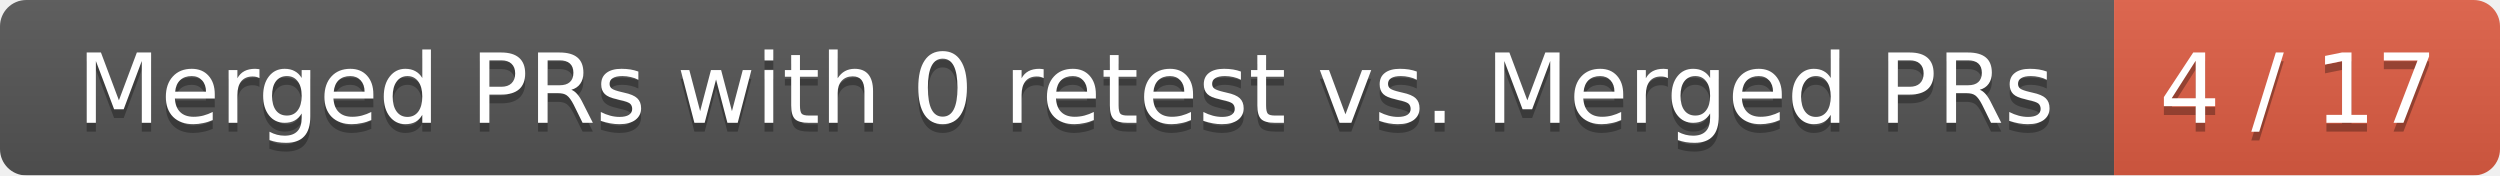
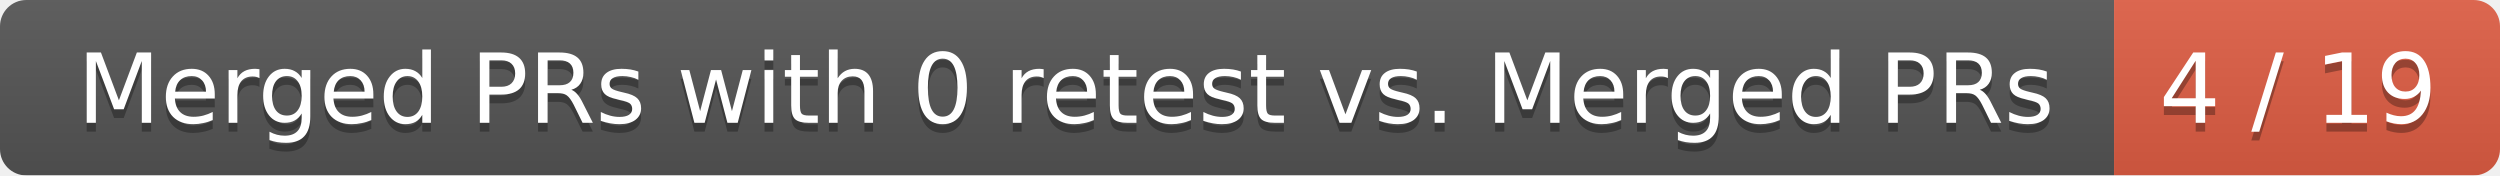
<svg xmlns="http://www.w3.org/2000/svg" width="285" height="20">
  <linearGradient id="smooth" x2="0" y2="100%">
    <stop offset="0" stop-color="#bbb" stop-opacity=".1" />
    <stop offset="1" stop-opacity=".1" />
  </linearGradient>
  <mask id="round">
    <rect width="285" height="20" rx="3" fill="#fff" />
  </mask>
  <g mask="url(#round)">
    <rect width="241" height="20" fill="#555" />
    <rect x="241" width="44" height="20" fill="#e05d44" />
    <rect width="285" height="20" fill="url(#smooth)" />
  </g>
  <g fill="#fff" text-anchor="middle" font-family="DejaVu Sans,Verdana,Geneva,sans-serif" font-size="11">
    <text x="121.5" y="15" fill="#010101" fill-opacity=".3">Merged PRs with 0 retest vs. Merged PRs</text>
    <text x="121.5" y="14">Merged PRs with 0 retest vs. Merged PRs</text>
-     <text x="262" y="15" fill="#010101" fill-opacity=".3">4 / 17</text>
-     <text x="262" y="14">4 / 17</text>
+     <text x="262" y="15" fill="#010101" fill-opacity=".3">4 / 19</text>
+     <text x="262" y="14">4 / 19</text>
  </g>
</svg>
